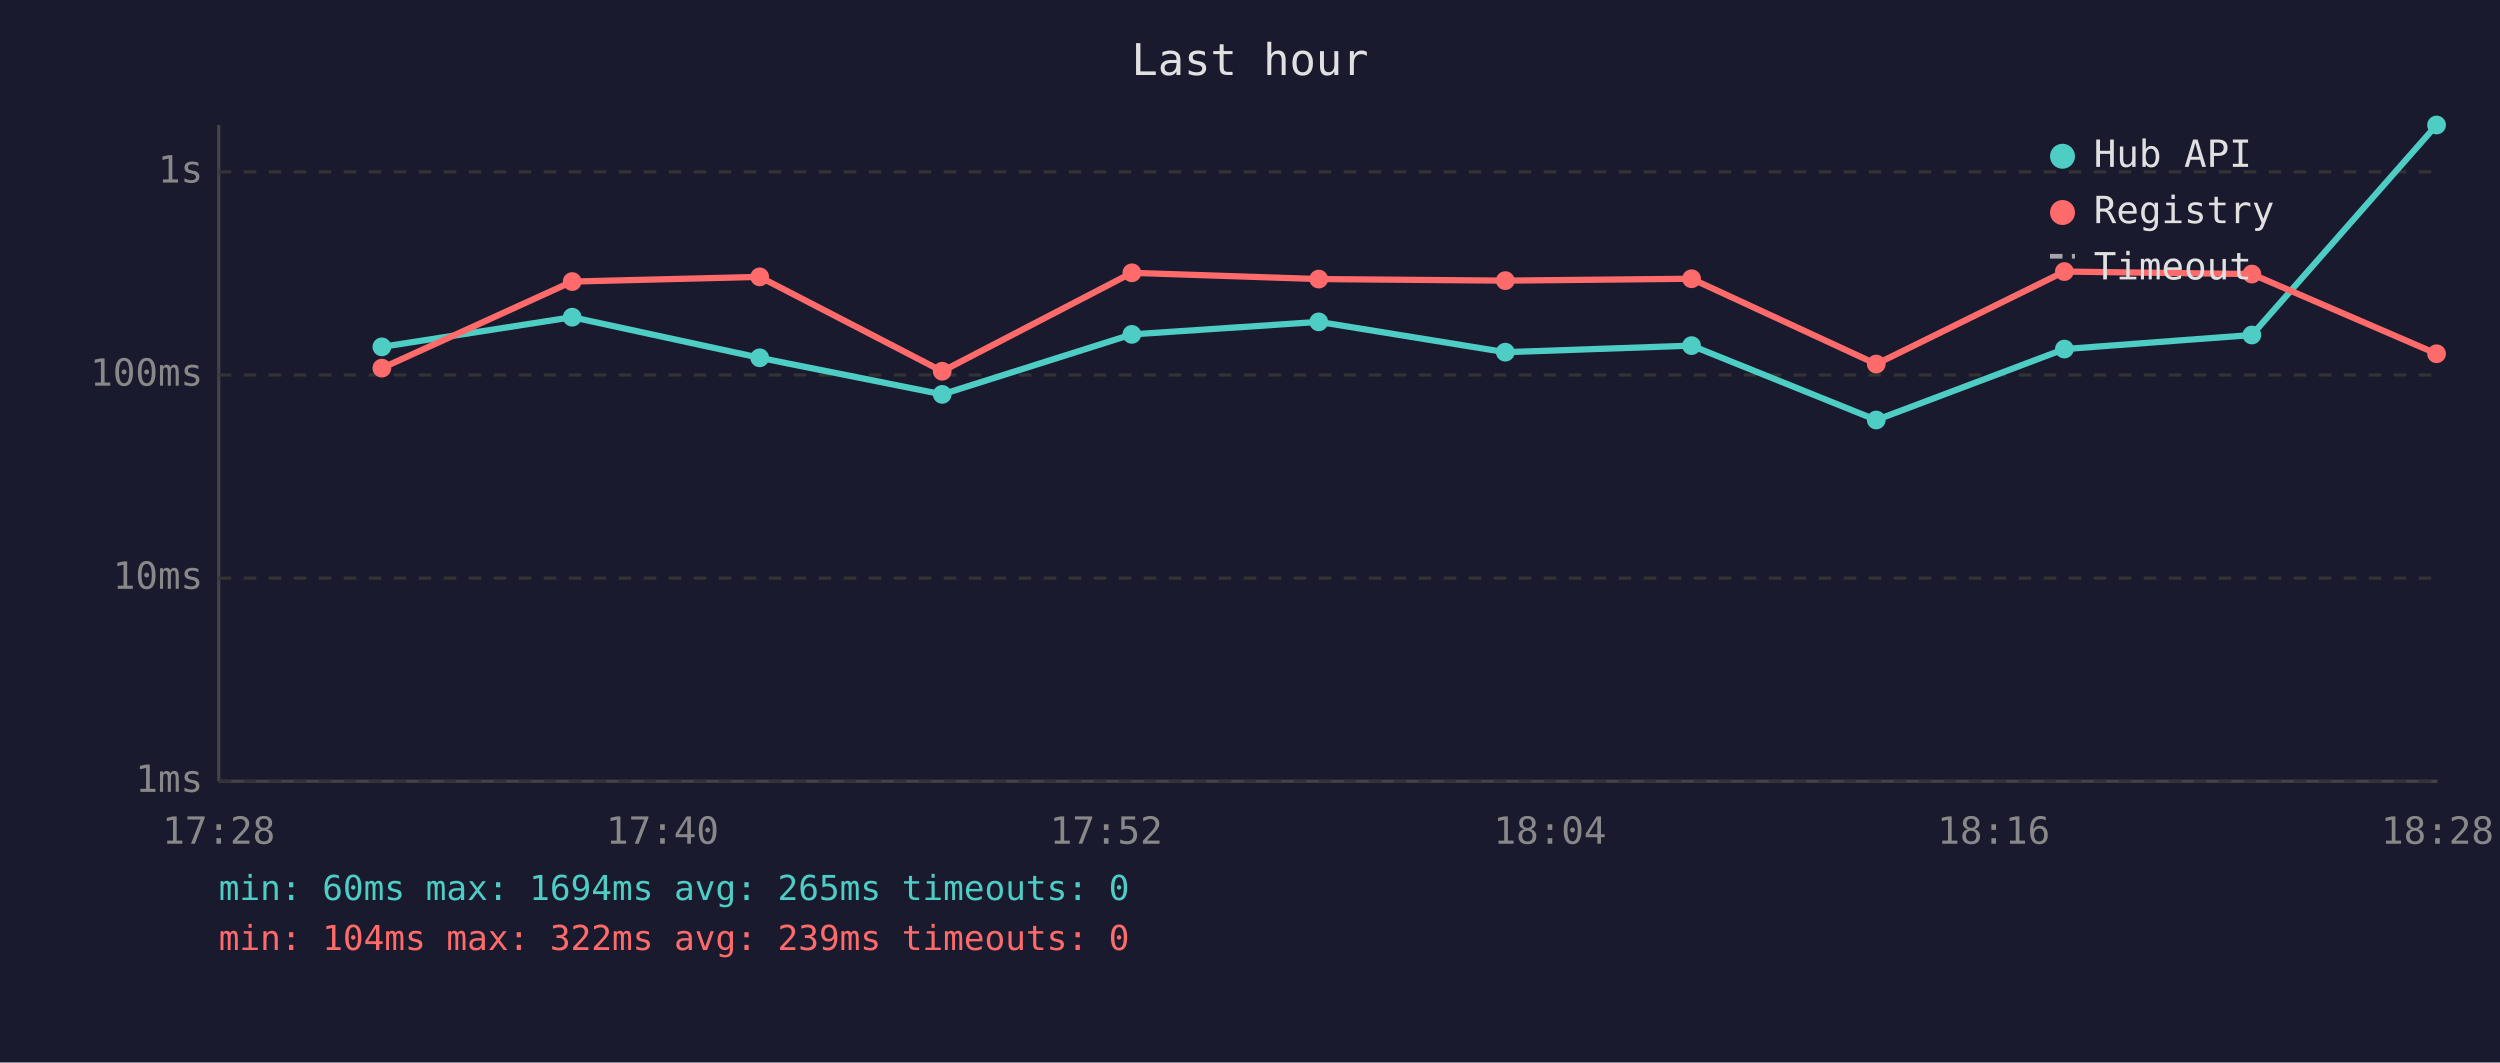
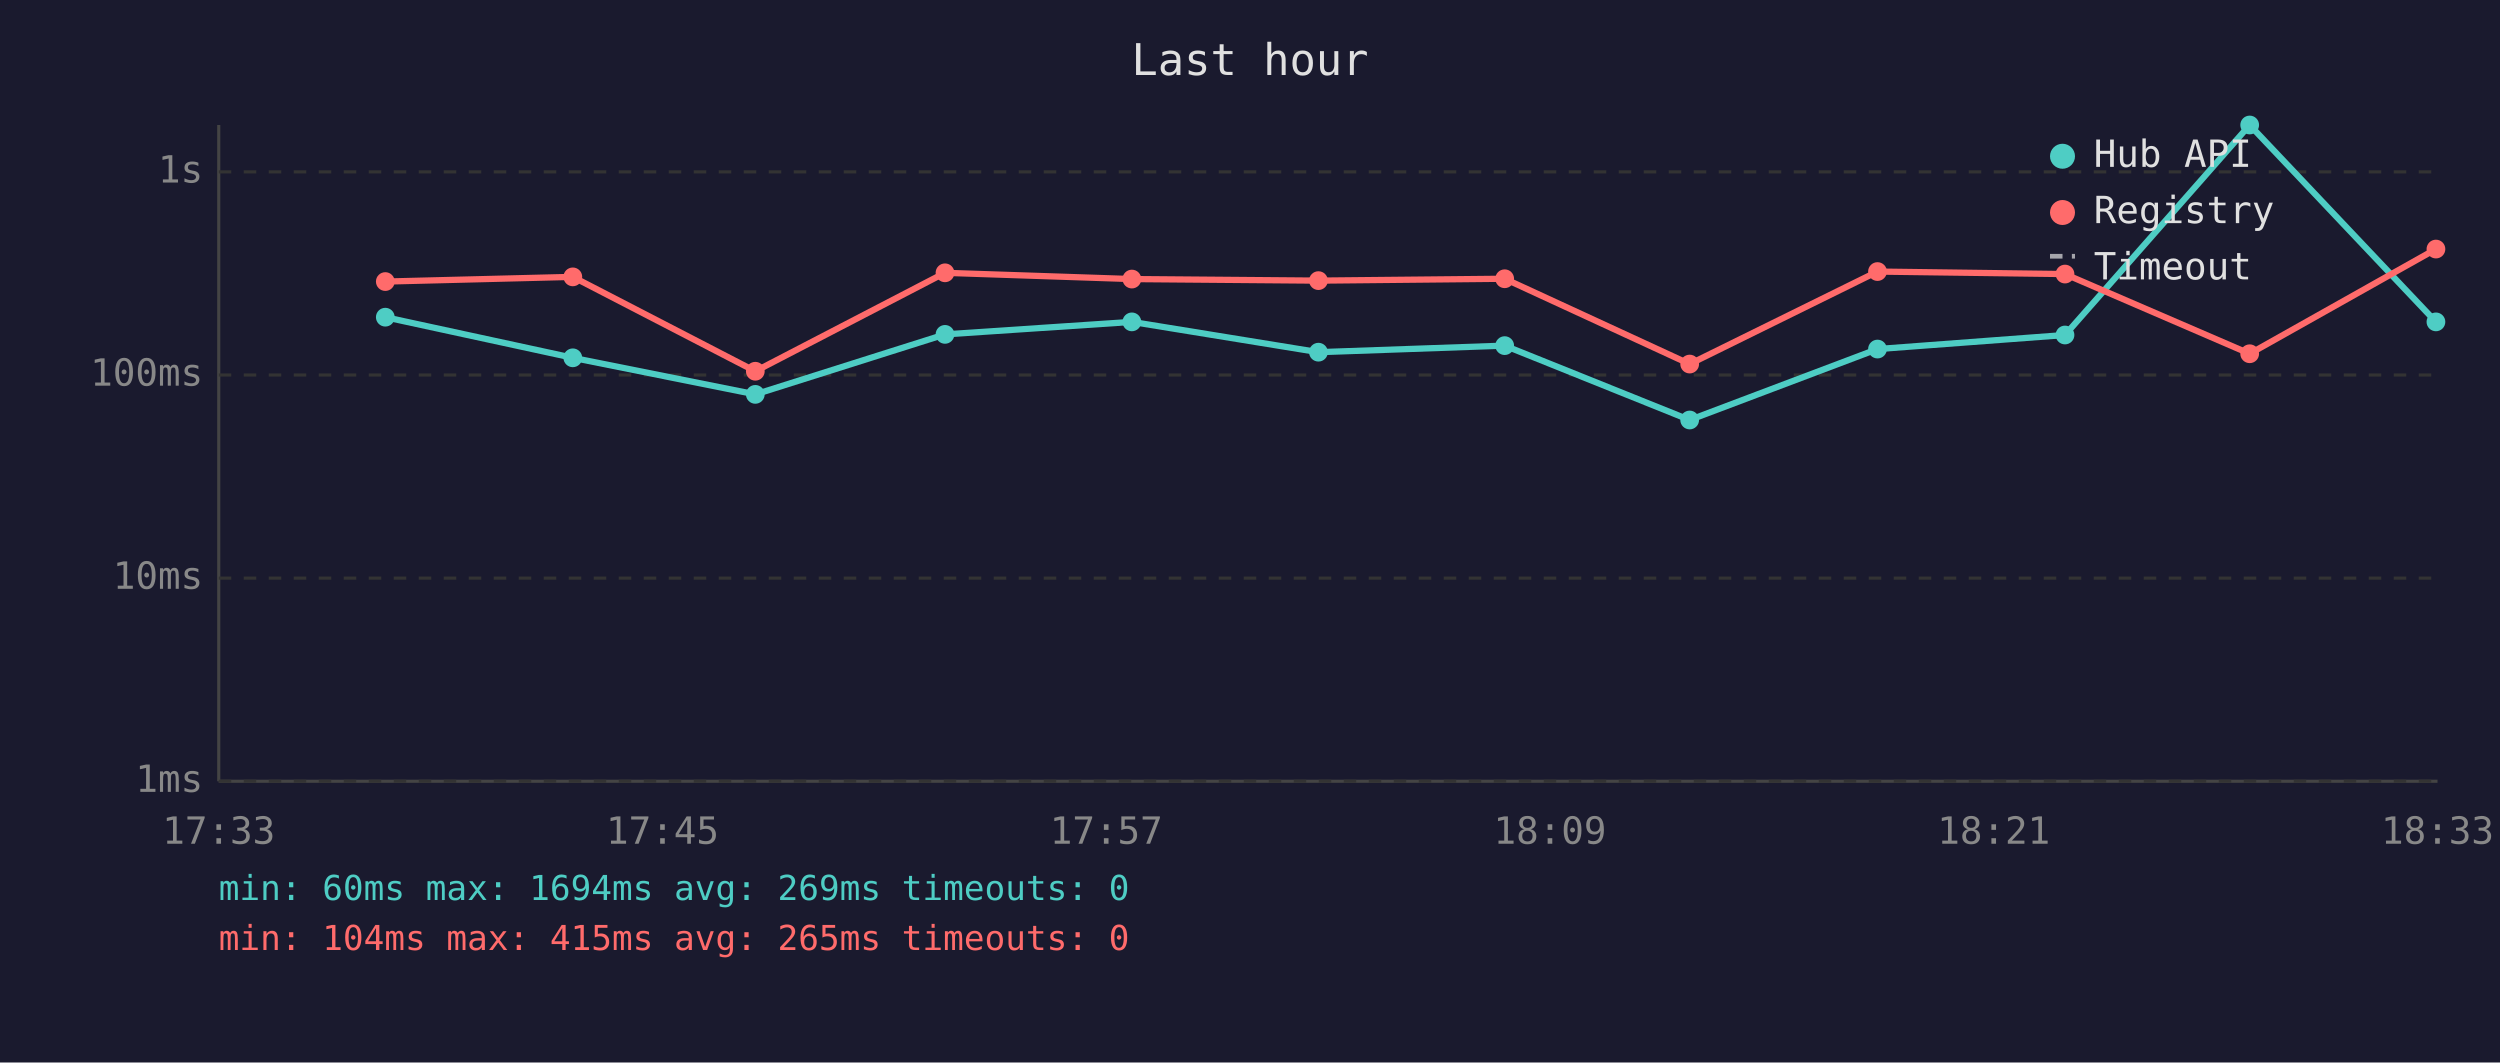
<svg xmlns="http://www.w3.org/2000/svg" viewBox="0 0 800 340" font-family="monospace" font-size="12">
  <rect width="800" height="340" fill="#1a1a2e" />
  <text x="400" y="24" fill="#e0e0e0" font-size="14" text-anchor="middle">Last hour</text>
  <line x1="70" y1="40" x2="70" y2="250" stroke="#444" stroke-width="1" />
  <line x1="70" y1="250" x2="780" y2="250" stroke="#444" stroke-width="1" />
  <line x1="70" y1="250" x2="780" y2="250" stroke="#333" stroke-width="1" stroke-dasharray="4" />
  <text x="65" y="250" fill="#888" text-anchor="end" dominant-baseline="middle">1ms</text>
  <line x1="70" y1="185" x2="780" y2="185" stroke="#333" stroke-width="1" stroke-dasharray="4" />
  <text x="65" y="185" fill="#888" text-anchor="end" dominant-baseline="middle">10ms</text>
  <line x1="70" y1="120" x2="780" y2="120" stroke="#333" stroke-width="1" stroke-dasharray="4" />
  <text x="65" y="120" fill="#888" text-anchor="end" dominant-baseline="middle">100ms</text>
  <line x1="70" y1="55" x2="780" y2="55" stroke="#333" stroke-width="1" stroke-dasharray="4" />
  <text x="65" y="55" fill="#888" text-anchor="end" dominant-baseline="middle">1s</text>
-   <text x="70" y="270" fill="#888" text-anchor="middle">17:28</text>
-   <text x="212" y="270" fill="#888" text-anchor="middle">17:40</text>
-   <text x="354" y="270" fill="#888" text-anchor="middle">17:52</text>
-   <text x="496" y="270" fill="#888" text-anchor="middle">18:04</text>
-   <text x="638" y="270" fill="#888" text-anchor="middle">18:16</text>
-   <text x="780" y="270" fill="#888" text-anchor="middle">18:28</text>
-   <polyline points="122.2,111.0 183.1,101.5 243.1,114.5 301.5,126.2 362.2,107.0 422.0,103.0 481.7,112.7 541.3,110.6 600.4,134.4 660.6,111.7 720.6,107.2 779.7,40.0" fill="none" stroke="#4ecdc4" stroke-width="2" opacity="1" />
-   <circle cx="122.2" cy="111.0" r="3" fill="#4ecdc4" />
-   <circle cx="183.1" cy="101.5" r="3" fill="#4ecdc4" />
-   <circle cx="243.1" cy="114.5" r="3" fill="#4ecdc4" />
-   <circle cx="301.5" cy="126.2" r="3" fill="#4ecdc4" />
-   <circle cx="362.2" cy="107.0" r="3" fill="#4ecdc4" />
-   <circle cx="422.0" cy="103.0" r="3" fill="#4ecdc4" />
-   <circle cx="481.7" cy="112.7" r="3" fill="#4ecdc4" />
-   <circle cx="541.3" cy="110.6" r="3" fill="#4ecdc4" />
-   <circle cx="600.4" cy="134.4" r="3" fill="#4ecdc4" />
-   <circle cx="660.6" cy="111.7" r="3" fill="#4ecdc4" />
-   <circle cx="720.6" cy="107.2" r="3" fill="#4ecdc4" />
-   <circle cx="779.7" cy="40.0" r="3" fill="#4ecdc4" />
-   <polyline points="122.2,117.8 183.1,90.1 243.1,88.6 301.5,118.8 362.2,87.3 422.0,89.3 481.7,89.8 541.3,89.2 600.4,116.5 660.6,86.9 720.6,87.7 779.7,113.2" fill="none" stroke="#ff6b6b" stroke-width="2" opacity="1" />
-   <circle cx="122.2" cy="117.8" r="3" fill="#ff6b6b" />
-   <circle cx="183.1" cy="90.1" r="3" fill="#ff6b6b" />
-   <circle cx="243.1" cy="88.6" r="3" fill="#ff6b6b" />
-   <circle cx="301.5" cy="118.8" r="3" fill="#ff6b6b" />
-   <circle cx="362.2" cy="87.3" r="3" fill="#ff6b6b" />
-   <circle cx="422.0" cy="89.3" r="3" fill="#ff6b6b" />
-   <circle cx="481.7" cy="89.8" r="3" fill="#ff6b6b" />
-   <circle cx="541.3" cy="89.2" r="3" fill="#ff6b6b" />
-   <circle cx="600.4" cy="116.5" r="3" fill="#ff6b6b" />
-   <circle cx="660.6" cy="86.9" r="3" fill="#ff6b6b" />
-   <circle cx="720.6" cy="87.7" r="3" fill="#ff6b6b" />
-   <circle cx="779.7" cy="113.2" r="3" fill="#ff6b6b" />
+   <text x="70" y="270" fill="#888" text-anchor="middle">17:33</text>
+   <text x="212" y="270" fill="#888" text-anchor="middle">17:45</text>
+   <text x="354" y="270" fill="#888" text-anchor="middle">17:57</text>
+   <text x="496" y="270" fill="#888" text-anchor="middle">18:09</text>
+   <text x="638" y="270" fill="#888" text-anchor="middle">18:21</text>
+   <text x="780" y="270" fill="#888" text-anchor="middle">18:33</text>
+   <polyline points="123.3,101.5 183.3,114.5 241.7,126.2 302.4,107.0 362.2,103.0 421.9,112.7 481.5,110.6 540.7,134.4 600.8,111.7 660.8,107.2 719.9,40.0 779.5,103.0" fill="none" stroke="#4ecdc4" stroke-width="2" opacity="1" />
+   <circle cx="123.3" cy="101.5" r="3" fill="#4ecdc4" />
+   <circle cx="183.3" cy="114.5" r="3" fill="#4ecdc4" />
+   <circle cx="241.7" cy="126.2" r="3" fill="#4ecdc4" />
+   <circle cx="302.4" cy="107.0" r="3" fill="#4ecdc4" />
+   <circle cx="362.2" cy="103.0" r="3" fill="#4ecdc4" />
+   <circle cx="421.9" cy="112.7" r="3" fill="#4ecdc4" />
+   <circle cx="481.5" cy="110.6" r="3" fill="#4ecdc4" />
+   <circle cx="540.7" cy="134.4" r="3" fill="#4ecdc4" />
+   <circle cx="600.8" cy="111.7" r="3" fill="#4ecdc4" />
+   <circle cx="660.8" cy="107.2" r="3" fill="#4ecdc4" />
+   <circle cx="719.9" cy="40.0" r="3" fill="#4ecdc4" />
+   <circle cx="779.5" cy="103.0" r="3" fill="#4ecdc4" />
+   <polyline points="123.3,90.1 183.3,88.6 241.7,118.8 302.4,87.3 362.2,89.3 421.9,89.8 481.5,89.2 540.7,116.5 600.8,86.9 660.8,87.7 719.9,113.2 779.5,79.7" fill="none" stroke="#ff6b6b" stroke-width="2" opacity="1" />
+   <circle cx="123.3" cy="90.1" r="3" fill="#ff6b6b" />
+   <circle cx="183.3" cy="88.6" r="3" fill="#ff6b6b" />
+   <circle cx="241.7" cy="118.8" r="3" fill="#ff6b6b" />
+   <circle cx="302.4" cy="87.3" r="3" fill="#ff6b6b" />
+   <circle cx="362.2" cy="89.3" r="3" fill="#ff6b6b" />
+   <circle cx="421.9" cy="89.8" r="3" fill="#ff6b6b" />
+   <circle cx="481.5" cy="89.2" r="3" fill="#ff6b6b" />
+   <circle cx="540.7" cy="116.5" r="3" fill="#ff6b6b" />
+   <circle cx="600.8" cy="86.9" r="3" fill="#ff6b6b" />
+   <circle cx="660.8" cy="87.7" r="3" fill="#ff6b6b" />
+   <circle cx="719.9" cy="113.2" r="3" fill="#ff6b6b" />
+   <circle cx="779.5" cy="79.7" r="3" fill="#ff6b6b" />
  <circle cx="660" cy="50" r="4" fill="#4ecdc4" />
  <text x="670" y="50" fill="#e0e0e0" dominant-baseline="middle">Hub API</text>
  <circle cx="660" cy="68" r="4" fill="#ff6b6b" />
  <text x="670" y="68" fill="#e0e0e0" dominant-baseline="middle">Registry</text>
  <line x1="656" y1="82" x2="664" y2="82" stroke="#e0e0e0" stroke-width="1.5" stroke-dasharray="4,3" opacity="0.7" />
  <text x="670" y="86" fill="#e0e0e0" dominant-baseline="middle">Timeout</text>
-   <text x="70" y="288" fill="#4ecdc4" font-size="11">min: 60ms  max: 1694ms  avg: 265ms  timeouts: 0</text>
-   <text x="70" y="304" fill="#ff6b6b" font-size="11">min: 104ms  max: 322ms  avg: 239ms  timeouts: 0</text>
+   <text x="70" y="288" fill="#4ecdc4" font-size="11">min: 60ms  max: 1694ms  avg: 269ms  timeouts: 0</text>
+   <text x="70" y="304" fill="#ff6b6b" font-size="11">min: 104ms  max: 415ms  avg: 265ms  timeouts: 0</text>
</svg>
